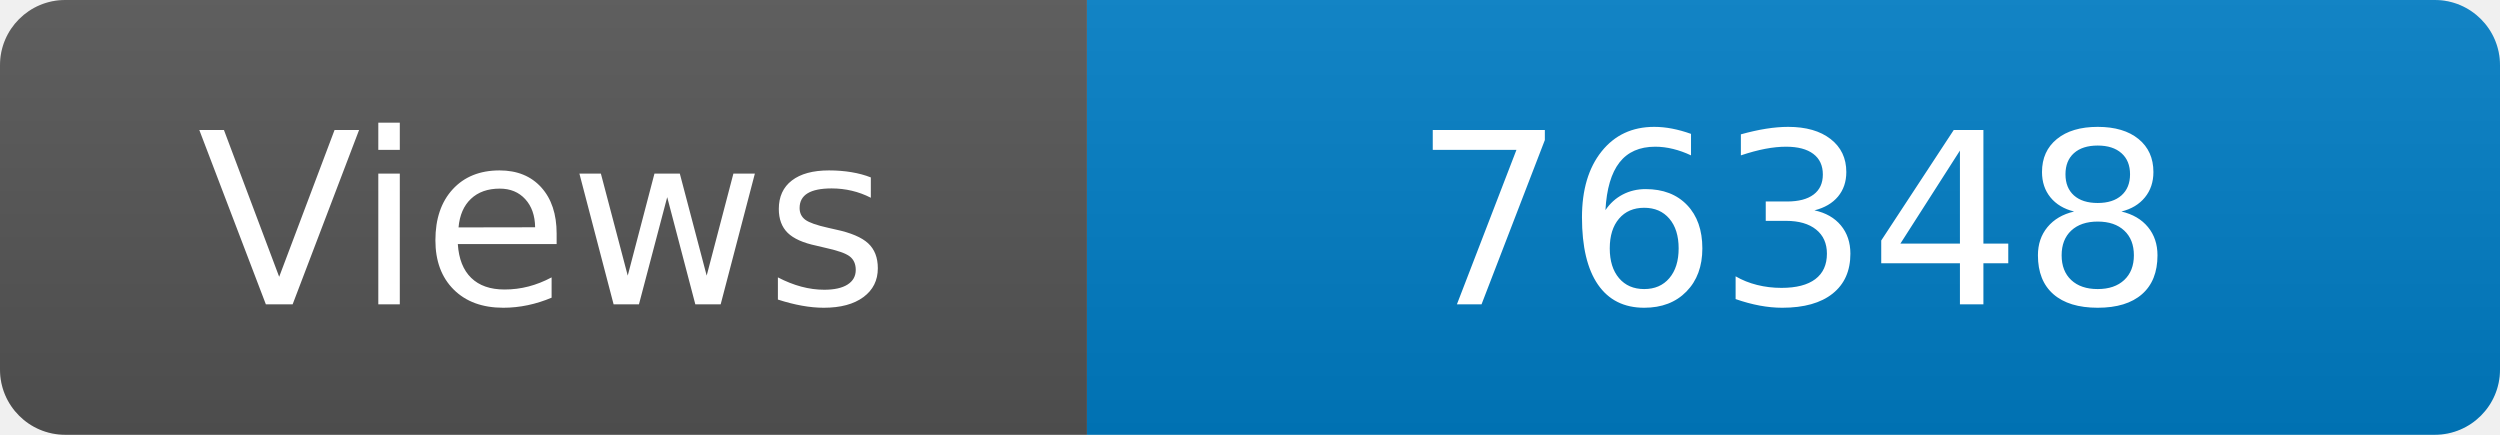
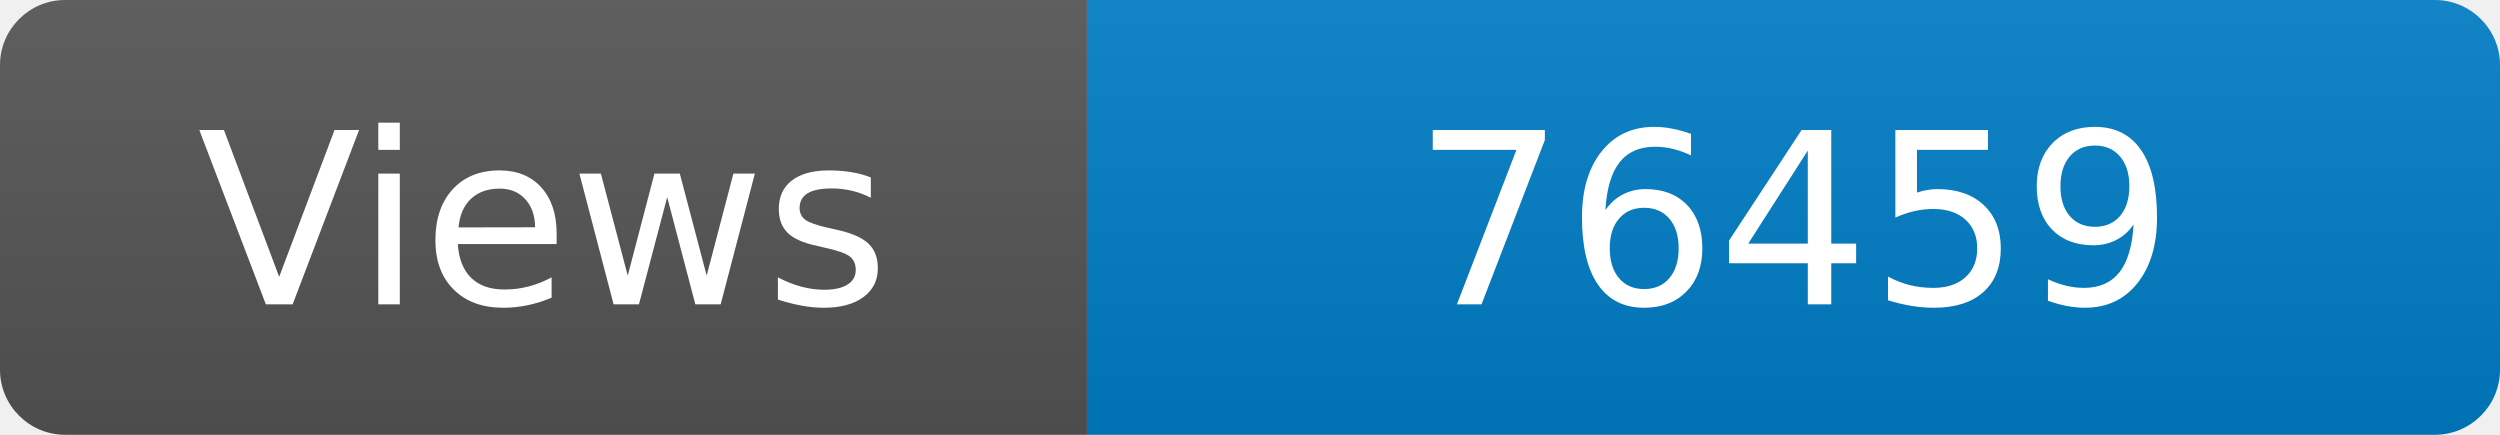
<svg xmlns="http://www.w3.org/2000/svg" width="115" height="20" role="img" aria-label="Maintained?: yes">
  <linearGradient id="s" x2="0" y2="100%">
    <stop offset="0" stop-color="#bbb" stop-opacity=".1" />
    <stop offset="1" stop-opacity=".1" />
  </linearGradient>
  <clipPath id="r">
    <rect width="115" height="20" rx="3" fill="#fff" />
  </clipPath>
  <g clip-path="url(#r)">
    <rect width="50" height="20" fill="#555" />
    <rect x="50" width="160" height="20" fill="#007ec6" />
    <rect width="115" height="20" fill="url(#s)" />
  </g>
  <g fill="#fff" text-anchor="middle" font-family="Verdana,Geneva,DejaVu Sans,sans-serif" font-size="110">
    <text x="250" y="140" transform="scale(.1)" fill="#fff">Views</text>
-     <text x="825" y="140" transform="scale(.1)" fill="#fff">76348</text>
+     <text x="825" y="140" transform="scale(.1)" fill="#fff">76459</text>
  </g>
</svg>
